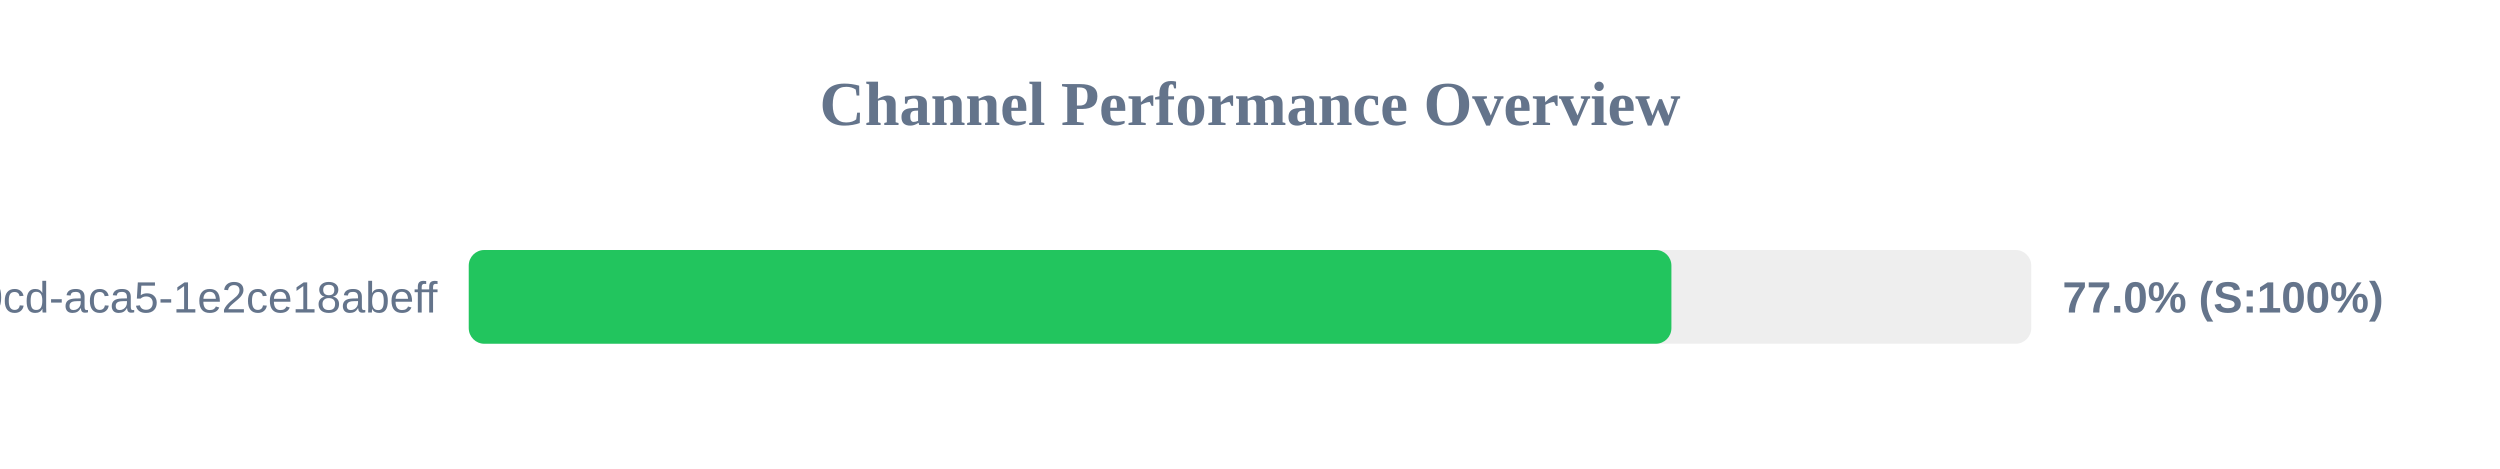
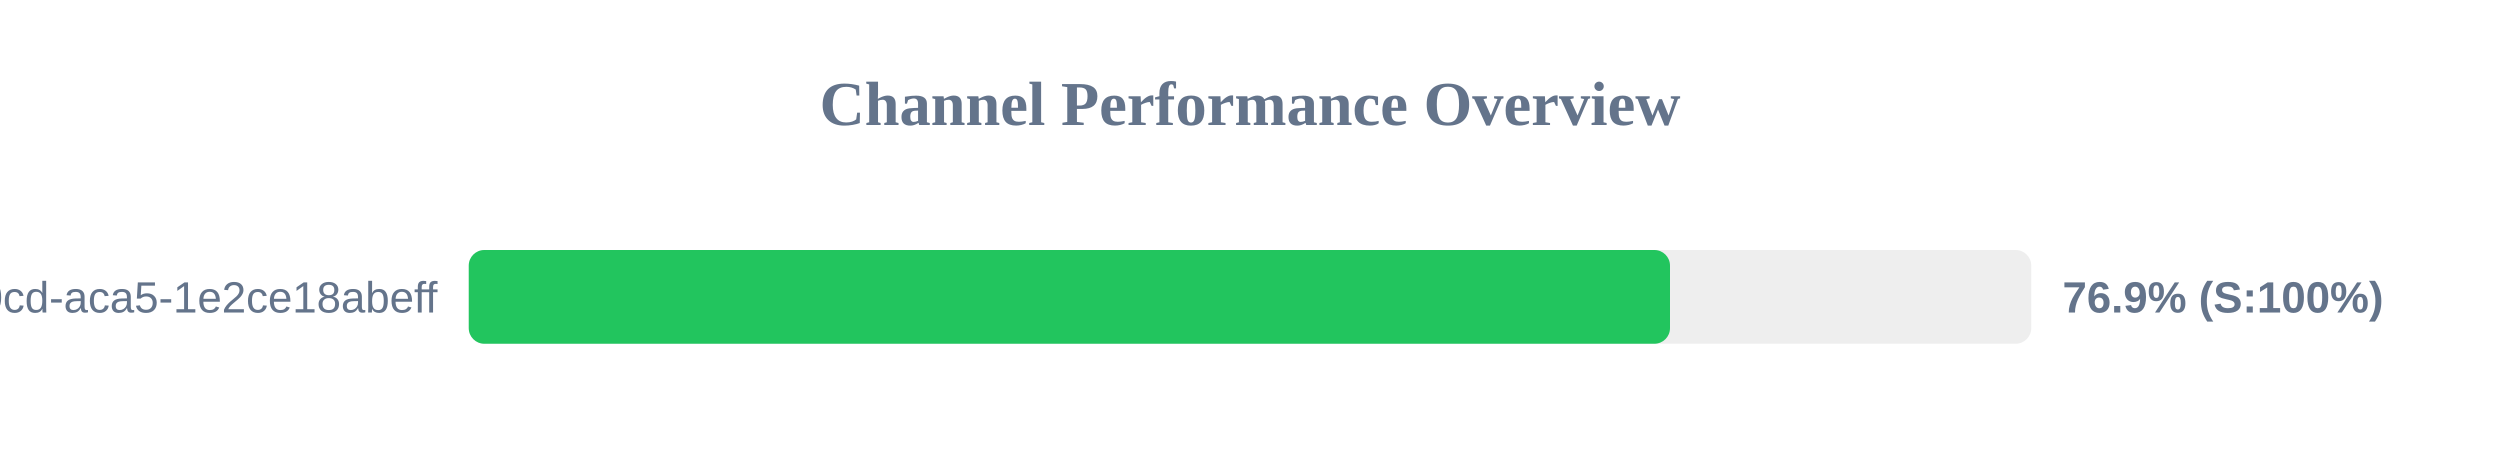
<svg xmlns="http://www.w3.org/2000/svg" width="800" height="150" version="1.1">
  <style>
        .row { font: 14px Arial; fill: #64748b; }
        .score { font: bold 14px Arial; fill: #64748b; }
    </style>
  <text x="400" y="40" text-anchor="middle" font-size="20px" font-weight="bold" fill="#64748b">Channel Performance Overview</text>
  <rect x="150" y="80" width="500" height="30" fill="#eee" rx="5" />
-   <rect x="150" y="80" width="384.85" height="30" fill="#22c55e" rx="5" />
+   <rect x="150" y="80" width="384.4" height="30" fill="#22c55e" rx="5" />
  <text x="140" y="100" text-anchor="end" class="row">?uuid=ebbeef45-0fd8-40cd-aca5-1e2ce18abeff</text>
-   <text x="660" y="100" text-anchor="start" class="score">77.0% (S:100%)</text>
+   <text x="660" y="100" text-anchor="start" class="score">76.9% (S:100%)</text>
</svg>
